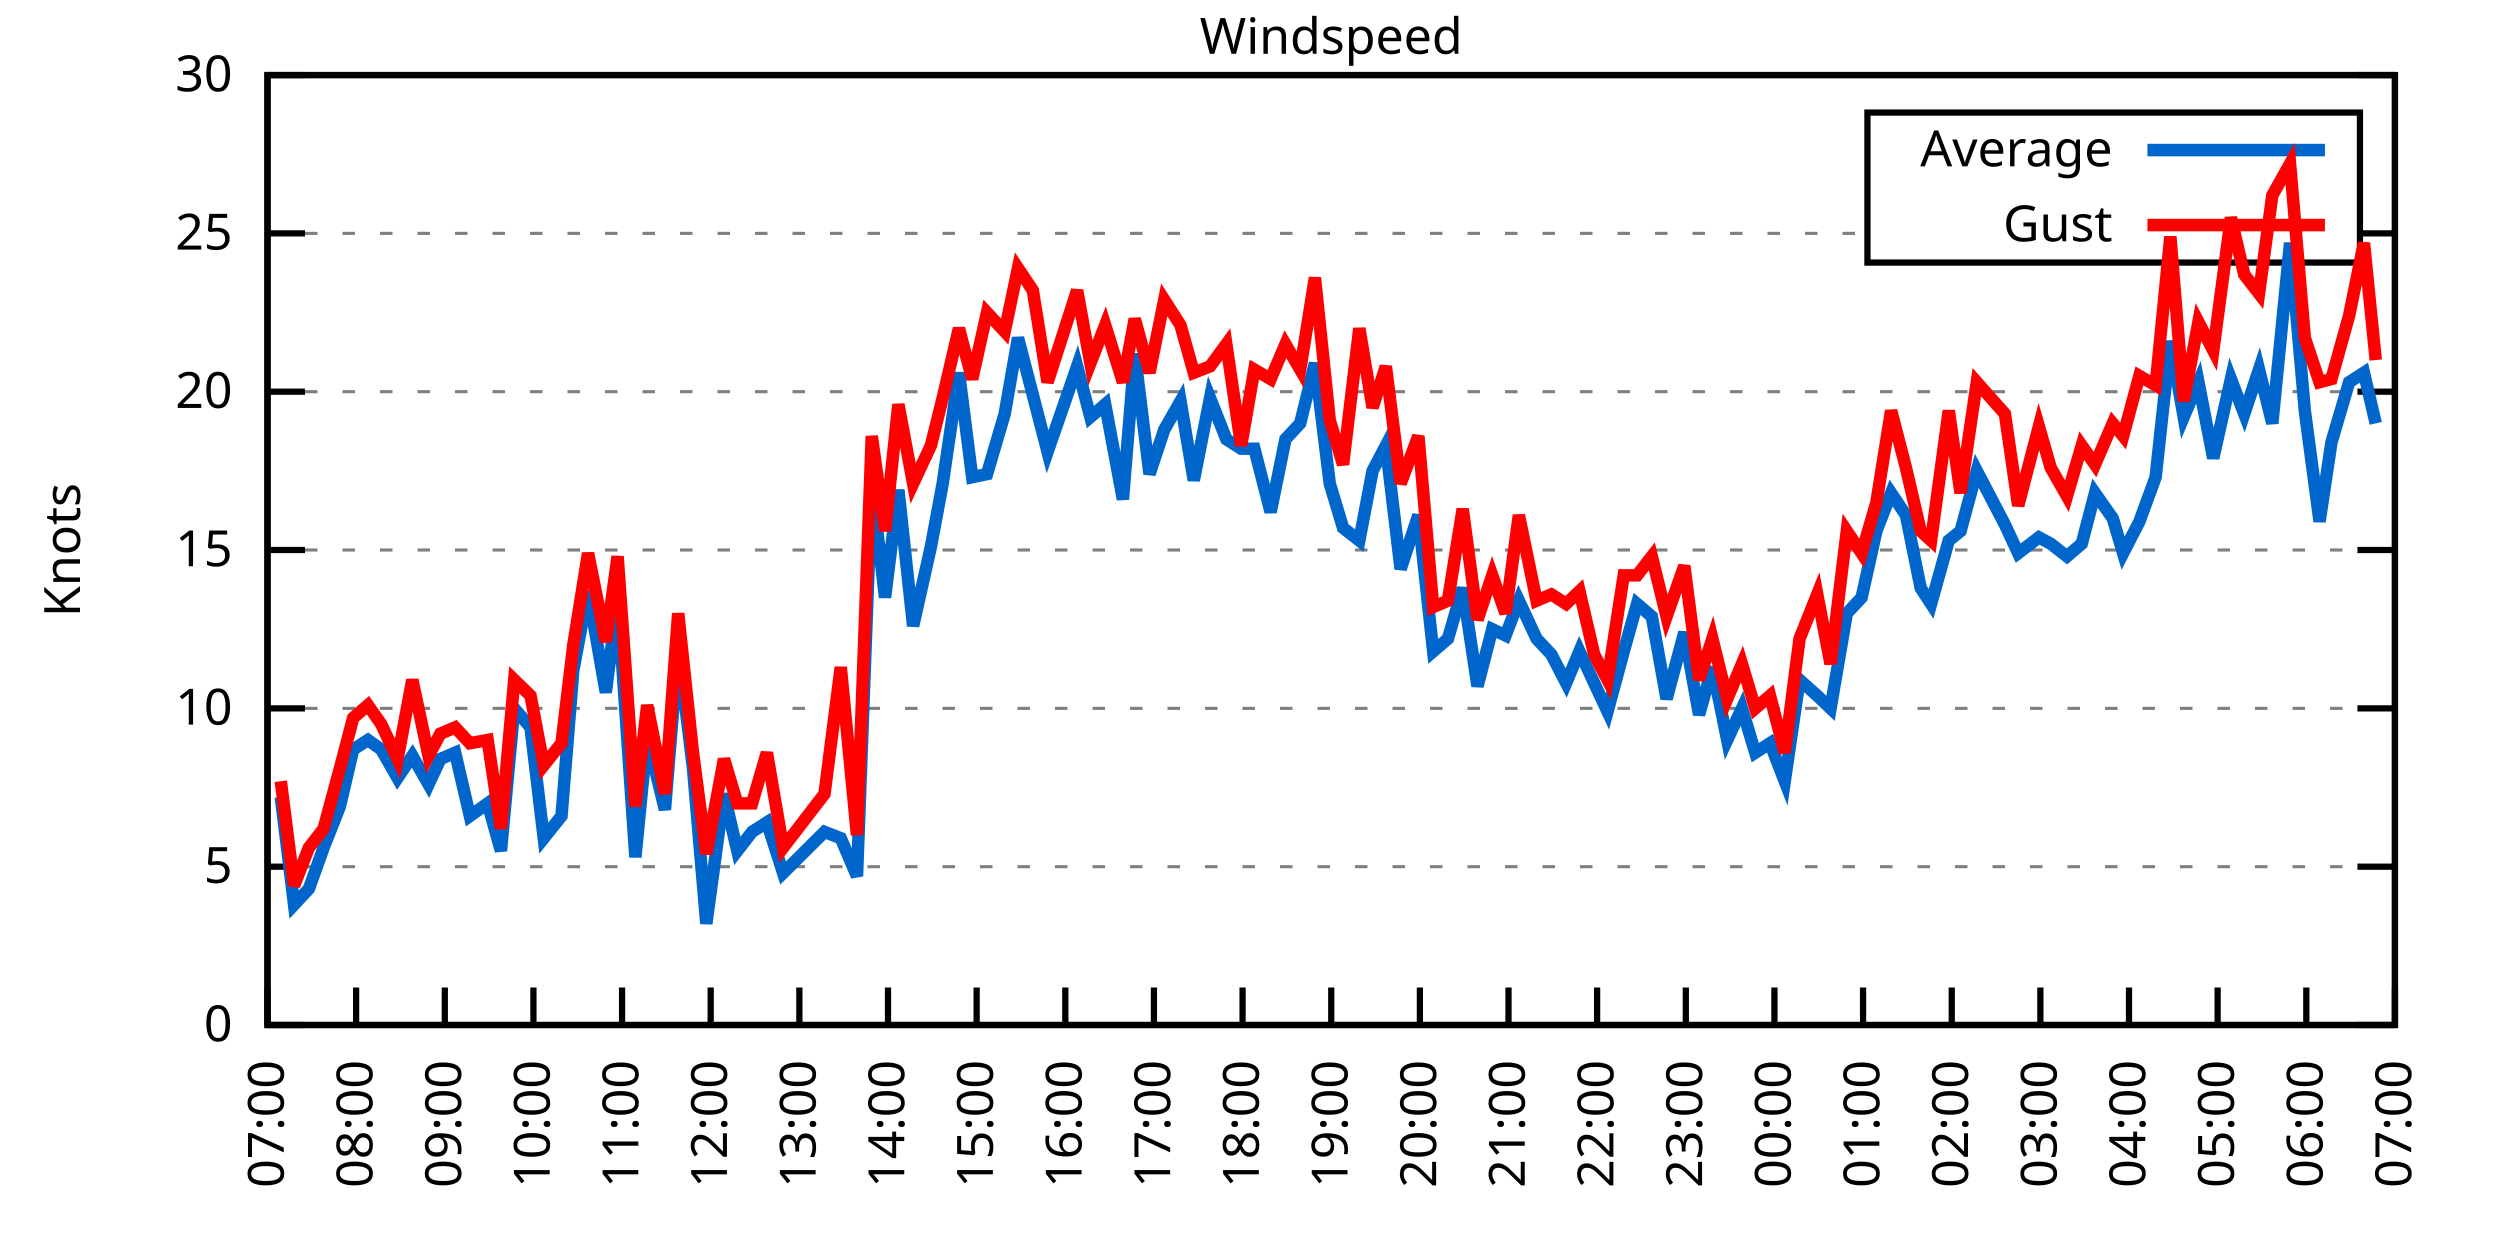
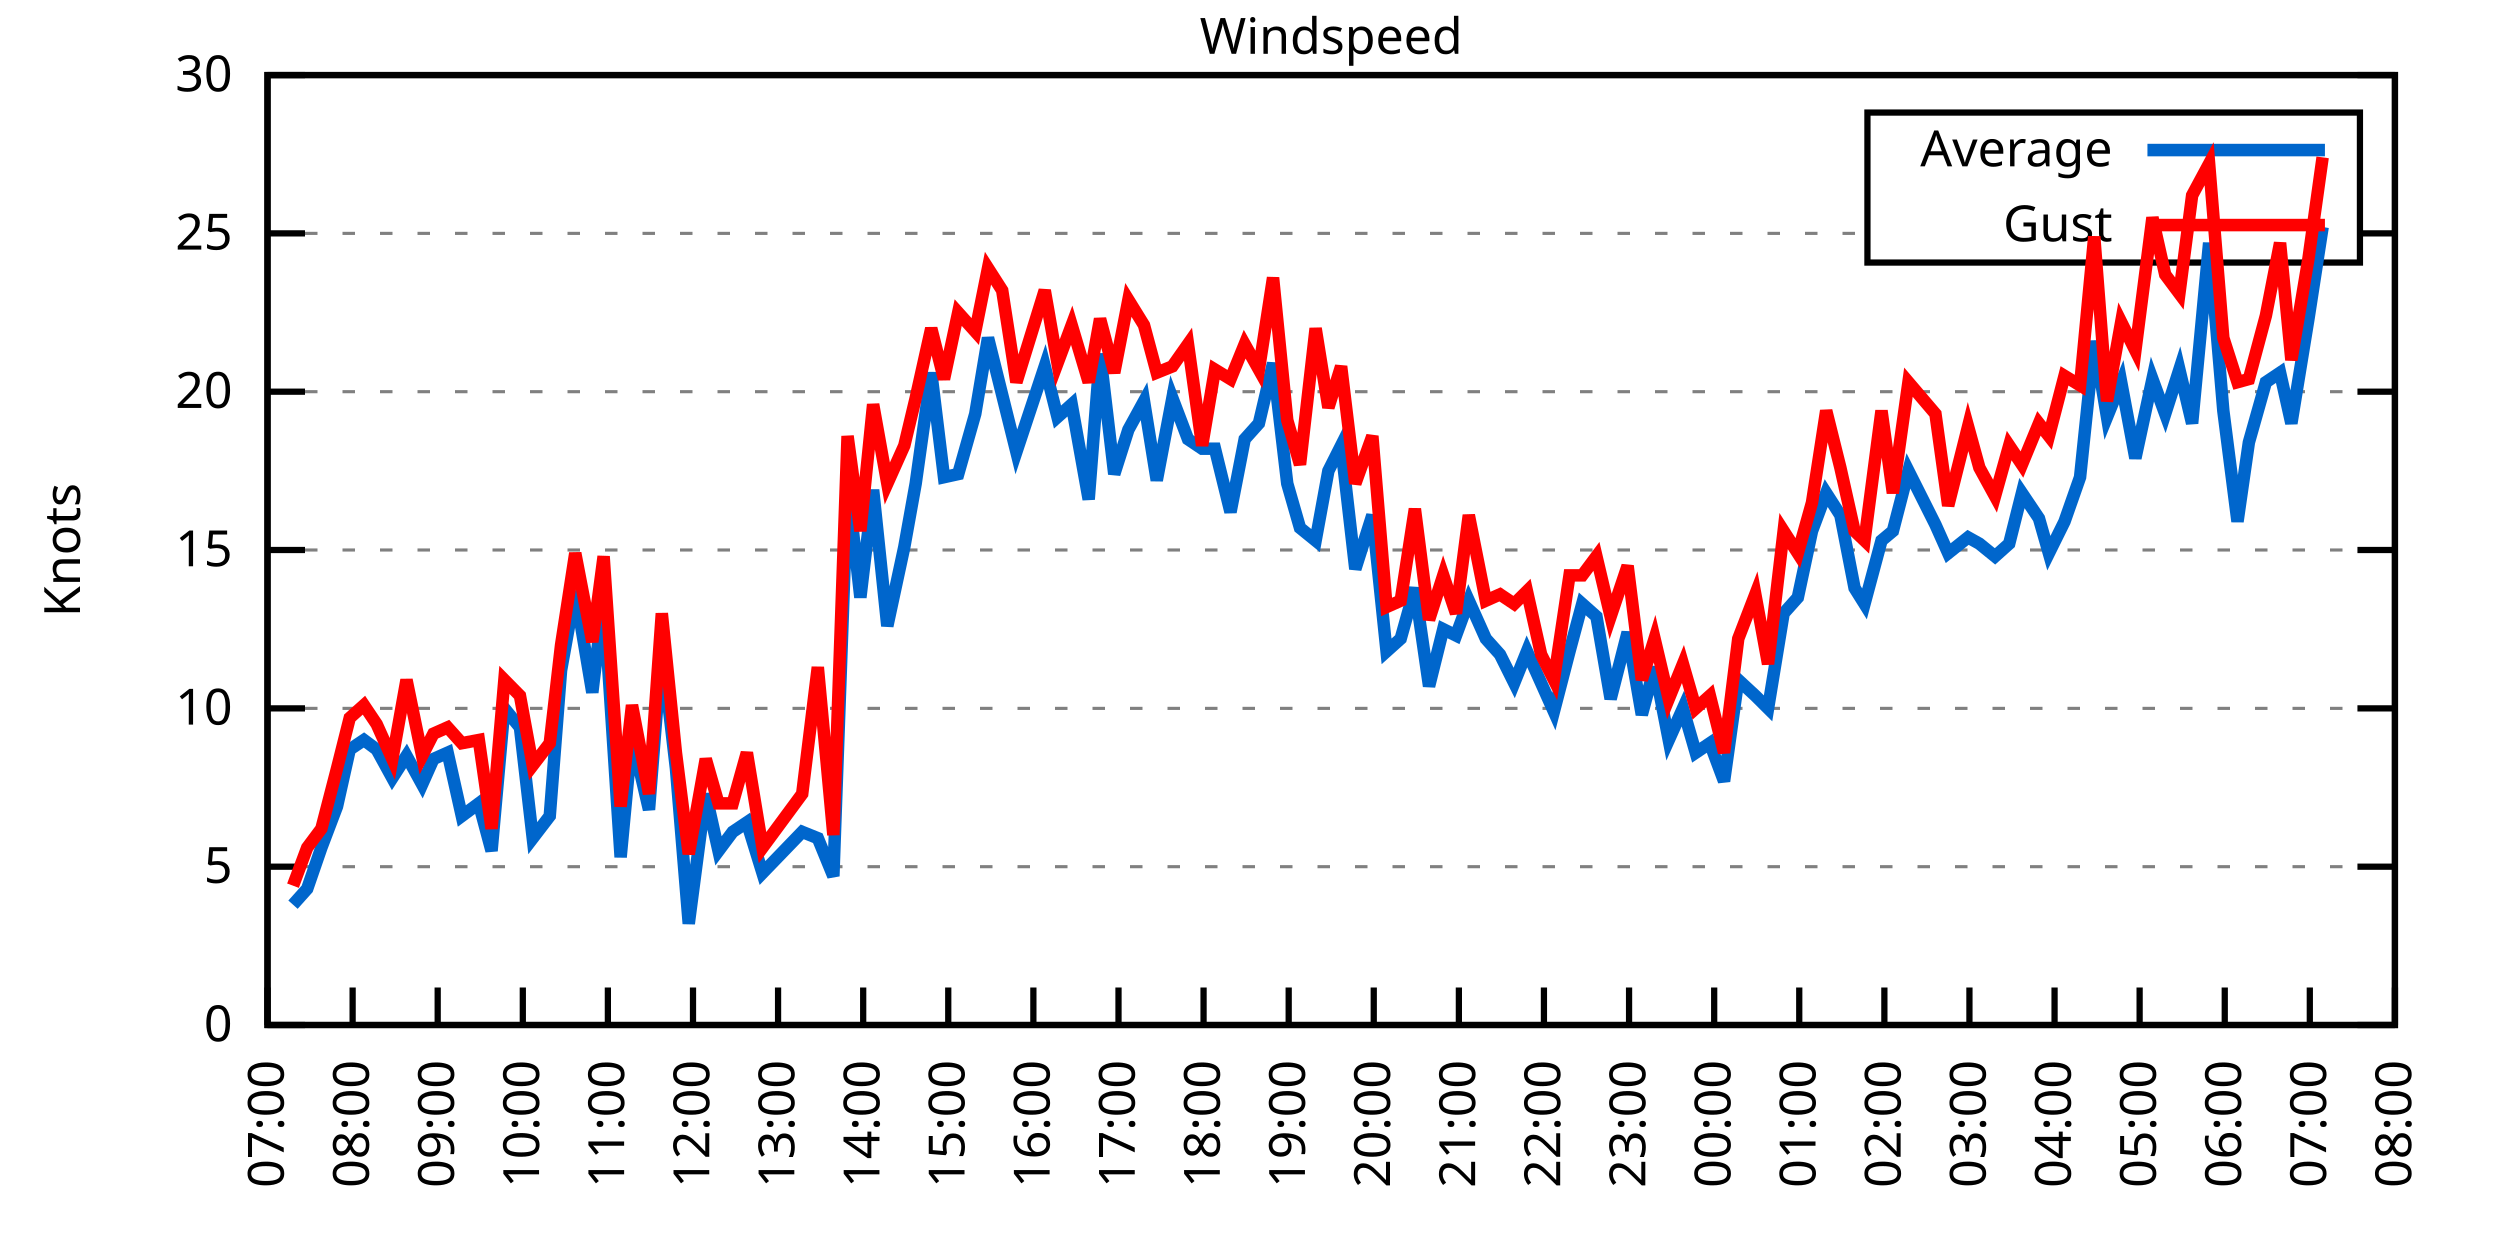
<svg xmlns="http://www.w3.org/2000/svg" xmlns:xlink="http://www.w3.org/1999/xlink" width="400" height="200" viewBox="0 0 400 200">
  <g id="gnuplot_canvas">
    <rect x="0" y="0" width="400" height="200" fill="none" />
    <defs>
      <circle id="gpDot" r="0.5" stroke-width="0.5" stroke="currentColor" />
      <path id="gpPt0" stroke-width="0.333" stroke="currentColor" d="M-1,0 h2 M0,-1 v2" />
      <path id="gpPt1" stroke-width="0.333" stroke="currentColor" d="M-1,-1 L1,1 M1,-1 L-1,1" />
      <path id="gpPt2" stroke-width="0.333" stroke="currentColor" d="M-1,0 L1,0 M0,-1 L0,1 M-1,-1 L1,1 M-1,1 L1,-1" />
      <rect id="gpPt3" stroke-width="0.333" stroke="currentColor" x="-1" y="-1" width="2" height="2" />
      <rect id="gpPt4" stroke-width="0.333" stroke="currentColor" fill="currentColor" x="-1" y="-1" width="2" height="2" />
      <circle id="gpPt5" stroke-width="0.333" stroke="currentColor" cx="0" cy="0" r="1" />
      <use xlink:href="#gpPt5" id="gpPt6" fill="currentColor" stroke="none" />
      <path id="gpPt7" stroke-width="0.333" stroke="currentColor" d="M0,-1.33 L-1.33,0.67 L1.33,0.67 z" />
      <use xlink:href="#gpPt7" id="gpPt8" fill="currentColor" stroke="none" />
      <use xlink:href="#gpPt7" id="gpPt9" stroke="currentColor" transform="rotate(180)" />
      <use xlink:href="#gpPt9" id="gpPt10" fill="currentColor" stroke="none" />
      <use xlink:href="#gpPt3" id="gpPt11" stroke="currentColor" transform="rotate(45)" />
      <use xlink:href="#gpPt11" id="gpPt12" fill="currentColor" stroke="none" />
      <path id="gpPt13" stroke-width="0.333" stroke="currentColor" d="M0,1.330 L1.265,0.411 L0.782,-1.067 L-0.782,-1.076 L-1.265,0.411 z" />
      <use xlink:href="#gpPt13" id="gpPt14" fill="currentColor" stroke="none" />
      <filter id="textbox" filterUnits="objectBoundingBox" x="0" y="0" height="1" width="1">
        <feFlood flood-color="white" flood-opacity="1" result="bgnd" />
        <feComposite in="SourceGraphic" in2="bgnd" operator="atop" />
      </filter>
      <filter id="greybox" filterUnits="objectBoundingBox" x="0" y="0" height="1" width="1">
        <feFlood flood-color="lightgrey" flood-opacity="1" result="grey" />
        <feComposite in="SourceGraphic" in2="grey" operator="atop" />
      </filter>
    </defs>
    <g fill="none" color="white" stroke="currentColor" stroke-width="1.00" stroke-linecap="butt" stroke-linejoin="miter">
</g>
    <g fill="none" color="black" stroke="currentColor" stroke-width="1.00" stroke-linecap="butt" stroke-linejoin="miter">
      <g stroke="none" shape-rendering="crispEdges">
        <polygon fill="rgb(255, 255, 255)" points="42.80,164.00 383.18,164.00 383.18,12.02 42.80,12.02 " />
      </g>
    </g>
    <g fill="none" color="black" stroke="currentColor" stroke-width="1.00" stroke-linecap="butt" stroke-linejoin="miter">
</g>
    <g fill="none" color="black" stroke="black" stroke-width="0.50" stroke-linecap="butt" stroke-linejoin="miter">
</g>
    <g fill="none" color="gray" stroke="currentColor" stroke-width="0.50" stroke-linecap="butt" stroke-linejoin="miter">
      <path stroke="gray" stroke-dasharray="2,4" class="gridline" d="M42.80,164.00 L383.19,164.00  " />
    </g>
    <g fill="none" color="gray" stroke="gray" stroke-width="1.00" stroke-linecap="butt" stroke-linejoin="miter">
</g>
    <g fill="none" color="black" stroke="currentColor" stroke-width="1.00" stroke-linecap="butt" stroke-linejoin="miter">
      <path stroke="black" d="M42.80,164.00 L48.80,164.00 M383.19,164.00 L377.19,164.00  " />
      <g transform="translate(37.20,166.60)" stroke="none" fill="black" font-family="Sans" font-size="8.00" text-anchor="end">
        <text>
          <tspan font-family="Sans"> 0</tspan>
        </text>
      </g>
    </g>
    <g fill="none" color="black" stroke="currentColor" stroke-width="1.00" stroke-linecap="butt" stroke-linejoin="miter">
</g>
    <g fill="none" color="black" stroke="black" stroke-width="0.50" stroke-linecap="butt" stroke-linejoin="miter">
</g>
    <g fill="none" color="gray" stroke="currentColor" stroke-width="0.50" stroke-linecap="butt" stroke-linejoin="miter">
      <path stroke="gray" stroke-dasharray="2,4" class="gridline" d="M42.80,138.67 L383.19,138.67  " />
    </g>
    <g fill="none" color="gray" stroke="gray" stroke-width="1.00" stroke-linecap="butt" stroke-linejoin="miter">
</g>
    <g fill="none" color="black" stroke="currentColor" stroke-width="1.00" stroke-linecap="butt" stroke-linejoin="miter">
      <path stroke="black" d="M42.80,138.67 L48.80,138.67 M383.19,138.67 L377.19,138.67  " />
      <g transform="translate(37.20,141.27)" stroke="none" fill="black" font-family="Sans" font-size="8.00" text-anchor="end">
        <text>
          <tspan font-family="Sans"> 5</tspan>
        </text>
      </g>
    </g>
    <g fill="none" color="black" stroke="currentColor" stroke-width="1.00" stroke-linecap="butt" stroke-linejoin="miter">
</g>
    <g fill="none" color="black" stroke="black" stroke-width="0.50" stroke-linecap="butt" stroke-linejoin="miter">
</g>
    <g fill="none" color="gray" stroke="currentColor" stroke-width="0.50" stroke-linecap="butt" stroke-linejoin="miter">
      <path stroke="gray" stroke-dasharray="2,4" class="gridline" d="M42.80,113.34 L383.19,113.34  " />
    </g>
    <g fill="none" color="gray" stroke="gray" stroke-width="1.00" stroke-linecap="butt" stroke-linejoin="miter">
</g>
    <g fill="none" color="black" stroke="currentColor" stroke-width="1.00" stroke-linecap="butt" stroke-linejoin="miter">
      <path stroke="black" d="M42.80,113.34 L48.80,113.34 M383.19,113.34 L377.19,113.34  " />
      <g transform="translate(37.20,115.94)" stroke="none" fill="black" font-family="Sans" font-size="8.00" text-anchor="end">
        <text>
          <tspan font-family="Sans"> 10</tspan>
        </text>
      </g>
    </g>
    <g fill="none" color="black" stroke="currentColor" stroke-width="1.00" stroke-linecap="butt" stroke-linejoin="miter">
</g>
    <g fill="none" color="black" stroke="black" stroke-width="0.50" stroke-linecap="butt" stroke-linejoin="miter">
</g>
    <g fill="none" color="gray" stroke="currentColor" stroke-width="0.50" stroke-linecap="butt" stroke-linejoin="miter">
      <path stroke="gray" stroke-dasharray="2,4" class="gridline" d="M42.80,88.00 L383.19,88.00  " />
    </g>
    <g fill="none" color="gray" stroke="gray" stroke-width="1.00" stroke-linecap="butt" stroke-linejoin="miter">
</g>
    <g fill="none" color="black" stroke="currentColor" stroke-width="1.00" stroke-linecap="butt" stroke-linejoin="miter">
      <path stroke="black" d="M42.80,88.00 L48.80,88.00 M383.19,88.00 L377.19,88.00  " />
      <g transform="translate(37.20,90.60)" stroke="none" fill="black" font-family="Sans" font-size="8.00" text-anchor="end">
        <text>
          <tspan font-family="Sans"> 15</tspan>
        </text>
      </g>
    </g>
    <g fill="none" color="black" stroke="currentColor" stroke-width="1.00" stroke-linecap="butt" stroke-linejoin="miter">
</g>
    <g fill="none" color="black" stroke="black" stroke-width="0.50" stroke-linecap="butt" stroke-linejoin="miter">
</g>
    <g fill="none" color="gray" stroke="currentColor" stroke-width="0.50" stroke-linecap="butt" stroke-linejoin="miter">
      <path stroke="gray" stroke-dasharray="2,4" class="gridline" d="M42.80,62.67 L383.19,62.67  " />
    </g>
    <g fill="none" color="gray" stroke="gray" stroke-width="1.00" stroke-linecap="butt" stroke-linejoin="miter">
</g>
    <g fill="none" color="black" stroke="currentColor" stroke-width="1.00" stroke-linecap="butt" stroke-linejoin="miter">
      <path stroke="black" d="M42.80,62.67 L48.80,62.67 M383.19,62.67 L377.19,62.67  " />
      <g transform="translate(37.20,65.27)" stroke="none" fill="black" font-family="Sans" font-size="8.00" text-anchor="end">
        <text>
          <tspan font-family="Sans"> 20</tspan>
        </text>
      </g>
    </g>
    <g fill="none" color="black" stroke="currentColor" stroke-width="1.00" stroke-linecap="butt" stroke-linejoin="miter">
</g>
    <g fill="none" color="black" stroke="black" stroke-width="0.50" stroke-linecap="butt" stroke-linejoin="miter">
</g>
    <g fill="none" color="gray" stroke="currentColor" stroke-width="0.50" stroke-linecap="butt" stroke-linejoin="miter">
      <path stroke="gray" stroke-dasharray="2,4" class="gridline" d="M42.80,37.34 L298.79,37.34 M377.59,37.34 L383.19,37.34  " />
    </g>
    <g fill="none" color="gray" stroke="gray" stroke-width="1.00" stroke-linecap="butt" stroke-linejoin="miter">
</g>
    <g fill="none" color="black" stroke="currentColor" stroke-width="1.00" stroke-linecap="butt" stroke-linejoin="miter">
      <path stroke="black" d="M42.80,37.34 L48.80,37.34 M383.19,37.34 L377.19,37.34  " />
      <g transform="translate(37.20,39.94)" stroke="none" fill="black" font-family="Sans" font-size="8.00" text-anchor="end">
        <text>
          <tspan font-family="Sans"> 25</tspan>
        </text>
      </g>
    </g>
    <g fill="none" color="black" stroke="currentColor" stroke-width="1.00" stroke-linecap="butt" stroke-linejoin="miter">
</g>
    <g fill="none" color="black" stroke="black" stroke-width="0.50" stroke-linecap="butt" stroke-linejoin="miter">
</g>
    <g fill="none" color="gray" stroke="currentColor" stroke-width="0.50" stroke-linecap="butt" stroke-linejoin="miter">
      <path stroke="gray" stroke-dasharray="2,4" class="gridline" d="M42.80,12.01 L383.19,12.01  " />
    </g>
    <g fill="none" color="gray" stroke="gray" stroke-width="1.00" stroke-linecap="butt" stroke-linejoin="miter">
</g>
    <g fill="none" color="black" stroke="currentColor" stroke-width="1.00" stroke-linecap="butt" stroke-linejoin="miter">
      <path stroke="black" d="M42.80,12.01 L48.80,12.01 M383.19,12.01 L377.19,12.01  " />
      <g transform="translate(37.20,14.61)" stroke="none" fill="black" font-family="Sans" font-size="8.00" text-anchor="end">
        <text>
          <tspan font-family="Sans"> 30</tspan>
        </text>
      </g>
    </g>
    <g fill="none" color="black" stroke="currentColor" stroke-width="1.00" stroke-linecap="butt" stroke-linejoin="miter">
      <path stroke="black" d="M42.80,164.00 L42.80,158.00  " />
      <g transform="translate(45.40,169.60) rotate(270.00)" stroke="none" fill="black" font-family="Sans" font-size="8.00" text-anchor="end">
        <text>
          <tspan font-family="Sans">07:00</tspan>
        </text>
      </g>
    </g>
    <g fill="none" color="black" stroke="currentColor" stroke-width="1.00" stroke-linecap="butt" stroke-linejoin="miter">
-       <path stroke="black" d="M56.98,164.00 L56.98,158.00  " />
-       <g transform="translate(59.58,169.60) rotate(270.00)" stroke="none" fill="black" font-family="Sans" font-size="8.00" text-anchor="end">
+       <path stroke="black" d="M56.42,164.00 L56.42,158.00  " />
+       <g transform="translate(59.02,169.60) rotate(270.00)" stroke="none" fill="black" font-family="Sans" font-size="8.00" text-anchor="end">
        <text>
          <tspan font-family="Sans">08:00</tspan>
        </text>
      </g>
    </g>
    <g fill="none" color="black" stroke="currentColor" stroke-width="1.00" stroke-linecap="butt" stroke-linejoin="miter">
-       <path stroke="black" d="M71.17,164.00 L71.17,158.00  " />
-       <g transform="translate(73.77,169.60) rotate(270.00)" stroke="none" fill="black" font-family="Sans" font-size="8.00" text-anchor="end">
+       <path stroke="black" d="M70.03,164.00 L70.03,158.00  " />
+       <g transform="translate(72.63,169.60) rotate(270.00)" stroke="none" fill="black" font-family="Sans" font-size="8.00" text-anchor="end">
        <text>
          <tspan font-family="Sans">09:00</tspan>
        </text>
      </g>
    </g>
    <g fill="none" color="black" stroke="currentColor" stroke-width="1.00" stroke-linecap="butt" stroke-linejoin="miter">
-       <path stroke="black" d="M85.35,164.00 L85.35,158.00  " />
-       <g transform="translate(87.95,169.60) rotate(270.00)" stroke="none" fill="black" font-family="Sans" font-size="8.00" text-anchor="end">
+       <path stroke="black" d="M83.65,164.00 L83.65,158.00  " />
+       <g transform="translate(86.25,169.60) rotate(270.00)" stroke="none" fill="black" font-family="Sans" font-size="8.00" text-anchor="end">
        <text>
          <tspan font-family="Sans">10:00</tspan>
        </text>
      </g>
    </g>
    <g fill="none" color="black" stroke="currentColor" stroke-width="1.00" stroke-linecap="butt" stroke-linejoin="miter">
-       <path stroke="black" d="M99.53,164.00 L99.53,158.00  " />
-       <g transform="translate(102.13,169.60) rotate(270.00)" stroke="none" fill="black" font-family="Sans" font-size="8.00" text-anchor="end">
+       <path stroke="black" d="M97.26,164.00 L97.26,158.00  " />
+       <g transform="translate(99.86,169.60) rotate(270.00)" stroke="none" fill="black" font-family="Sans" font-size="8.00" text-anchor="end">
        <text>
          <tspan font-family="Sans">11:00</tspan>
        </text>
      </g>
    </g>
    <g fill="none" color="black" stroke="currentColor" stroke-width="1.00" stroke-linecap="butt" stroke-linejoin="miter">
-       <path stroke="black" d="M113.71,164.00 L113.71,158.00  " />
-       <g transform="translate(116.31,169.60) rotate(270.00)" stroke="none" fill="black" font-family="Sans" font-size="8.00" text-anchor="end">
+       <path stroke="black" d="M110.88,164.00 L110.88,158.00  " />
+       <g transform="translate(113.48,169.60) rotate(270.00)" stroke="none" fill="black" font-family="Sans" font-size="8.00" text-anchor="end">
        <text>
          <tspan font-family="Sans">12:00</tspan>
        </text>
      </g>
    </g>
    <g fill="none" color="black" stroke="currentColor" stroke-width="1.00" stroke-linecap="butt" stroke-linejoin="miter">
-       <path stroke="black" d="M127.90,164.00 L127.90,158.00  " />
-       <g transform="translate(130.50,169.60) rotate(270.00)" stroke="none" fill="black" font-family="Sans" font-size="8.00" text-anchor="end">
+       <path stroke="black" d="M124.49,164.00 L124.49,158.00  " />
+       <g transform="translate(127.09,169.60) rotate(270.00)" stroke="none" fill="black" font-family="Sans" font-size="8.00" text-anchor="end">
        <text>
          <tspan font-family="Sans">13:00</tspan>
        </text>
      </g>
    </g>
    <g fill="none" color="black" stroke="currentColor" stroke-width="1.00" stroke-linecap="butt" stroke-linejoin="miter">
-       <path stroke="black" d="M142.08,164.00 L142.08,158.00  " />
-       <g transform="translate(144.68,169.60) rotate(270.00)" stroke="none" fill="black" font-family="Sans" font-size="8.00" text-anchor="end">
+       <path stroke="black" d="M138.11,164.00 L138.11,158.00  " />
+       <g transform="translate(140.71,169.60) rotate(270.00)" stroke="none" fill="black" font-family="Sans" font-size="8.00" text-anchor="end">
        <text>
          <tspan font-family="Sans">14:00</tspan>
        </text>
      </g>
    </g>
    <g fill="none" color="black" stroke="currentColor" stroke-width="1.00" stroke-linecap="butt" stroke-linejoin="miter">
-       <path stroke="black" d="M156.26,164.00 L156.26,158.00  " />
-       <g transform="translate(158.86,169.60) rotate(270.00)" stroke="none" fill="black" font-family="Sans" font-size="8.00" text-anchor="end">
+       <path stroke="black" d="M151.72,164.00 L151.72,158.00  " />
+       <g transform="translate(154.32,169.60) rotate(270.00)" stroke="none" fill="black" font-family="Sans" font-size="8.00" text-anchor="end">
        <text>
          <tspan font-family="Sans">15:00</tspan>
        </text>
      </g>
    </g>
    <g fill="none" color="black" stroke="currentColor" stroke-width="1.00" stroke-linecap="butt" stroke-linejoin="miter">
-       <path stroke="black" d="M170.45,164.00 L170.45,158.00  " />
-       <g transform="translate(173.05,169.60) rotate(270.00)" stroke="none" fill="black" font-family="Sans" font-size="8.00" text-anchor="end">
+       <path stroke="black" d="M165.34,164.00 L165.34,158.00  " />
+       <g transform="translate(167.94,169.60) rotate(270.00)" stroke="none" fill="black" font-family="Sans" font-size="8.00" text-anchor="end">
        <text>
          <tspan font-family="Sans">16:00</tspan>
        </text>
      </g>
    </g>
    <g fill="none" color="black" stroke="currentColor" stroke-width="1.00" stroke-linecap="butt" stroke-linejoin="miter">
-       <path stroke="black" d="M184.63,164.00 L184.63,158.00  " />
-       <g transform="translate(187.23,169.60) rotate(270.00)" stroke="none" fill="black" font-family="Sans" font-size="8.00" text-anchor="end">
+       <path stroke="black" d="M178.96,164.00 L178.96,158.00  " />
+       <g transform="translate(181.56,169.60) rotate(270.00)" stroke="none" fill="black" font-family="Sans" font-size="8.00" text-anchor="end">
        <text>
          <tspan font-family="Sans">17:00</tspan>
        </text>
      </g>
    </g>
    <g fill="none" color="black" stroke="currentColor" stroke-width="1.00" stroke-linecap="butt" stroke-linejoin="miter">
-       <path stroke="black" d="M198.81,164.00 L198.81,158.00  " />
-       <g transform="translate(201.41,169.60) rotate(270.00)" stroke="none" fill="black" font-family="Sans" font-size="8.00" text-anchor="end">
+       <path stroke="black" d="M192.57,164.00 L192.57,158.00  " />
+       <g transform="translate(195.17,169.60) rotate(270.00)" stroke="none" fill="black" font-family="Sans" font-size="8.00" text-anchor="end">
        <text>
          <tspan font-family="Sans">18:00</tspan>
        </text>
      </g>
    </g>
    <g fill="none" color="black" stroke="currentColor" stroke-width="1.00" stroke-linecap="butt" stroke-linejoin="miter">
-       <path stroke="black" d="M213.00,164.00 L213.00,158.00  " />
-       <g transform="translate(215.60,169.60) rotate(270.00)" stroke="none" fill="black" font-family="Sans" font-size="8.00" text-anchor="end">
+       <path stroke="black" d="M206.19,164.00 L206.19,158.00  " />
+       <g transform="translate(208.79,169.60) rotate(270.00)" stroke="none" fill="black" font-family="Sans" font-size="8.00" text-anchor="end">
        <text>
          <tspan font-family="Sans">19:00</tspan>
        </text>
      </g>
    </g>
    <g fill="none" color="black" stroke="currentColor" stroke-width="1.00" stroke-linecap="butt" stroke-linejoin="miter">
-       <path stroke="black" d="M227.18,164.00 L227.18,158.00  " />
-       <g transform="translate(229.78,169.60) rotate(270.00)" stroke="none" fill="black" font-family="Sans" font-size="8.00" text-anchor="end">
+       <path stroke="black" d="M219.80,164.00 L219.80,158.00  " />
+       <g transform="translate(222.40,169.60) rotate(270.00)" stroke="none" fill="black" font-family="Sans" font-size="8.00" text-anchor="end">
        <text>
          <tspan font-family="Sans">20:00</tspan>
        </text>
      </g>
    </g>
    <g fill="none" color="black" stroke="currentColor" stroke-width="1.00" stroke-linecap="butt" stroke-linejoin="miter">
-       <path stroke="black" d="M241.36,164.00 L241.36,158.00  " />
-       <g transform="translate(243.96,169.60) rotate(270.00)" stroke="none" fill="black" font-family="Sans" font-size="8.00" text-anchor="end">
+       <path stroke="black" d="M233.42,164.00 L233.42,158.00  " />
+       <g transform="translate(236.02,169.60) rotate(270.00)" stroke="none" fill="black" font-family="Sans" font-size="8.00" text-anchor="end">
        <text>
          <tspan font-family="Sans">21:00</tspan>
        </text>
      </g>
    </g>
    <g fill="none" color="black" stroke="currentColor" stroke-width="1.00" stroke-linecap="butt" stroke-linejoin="miter">
-       <path stroke="black" d="M255.54,164.00 L255.54,158.00  " />
-       <g transform="translate(258.14,169.60) rotate(270.00)" stroke="none" fill="black" font-family="Sans" font-size="8.00" text-anchor="end">
+       <path stroke="black" d="M247.03,164.00 L247.03,158.00  " />
+       <g transform="translate(249.63,169.60) rotate(270.00)" stroke="none" fill="black" font-family="Sans" font-size="8.00" text-anchor="end">
        <text>
          <tspan font-family="Sans">22:00</tspan>
        </text>
      </g>
    </g>
    <g fill="none" color="black" stroke="currentColor" stroke-width="1.00" stroke-linecap="butt" stroke-linejoin="miter">
-       <path stroke="black" d="M269.73,164.00 L269.73,158.00  " />
-       <g transform="translate(272.33,169.60) rotate(270.00)" stroke="none" fill="black" font-family="Sans" font-size="8.00" text-anchor="end">
+       <path stroke="black" d="M260.65,164.00 L260.65,158.00  " />
+       <g transform="translate(263.25,169.60) rotate(270.00)" stroke="none" fill="black" font-family="Sans" font-size="8.00" text-anchor="end">
        <text>
          <tspan font-family="Sans">23:00</tspan>
        </text>
      </g>
    </g>
    <g fill="none" color="black" stroke="currentColor" stroke-width="1.00" stroke-linecap="butt" stroke-linejoin="miter">
-       <path stroke="black" d="M283.91,164.00 L283.91,158.00  " />
-       <g transform="translate(286.51,169.60) rotate(270.00)" stroke="none" fill="black" font-family="Sans" font-size="8.00" text-anchor="end">
+       <path stroke="black" d="M274.27,164.00 L274.27,158.00  " />
+       <g transform="translate(276.87,169.60) rotate(270.00)" stroke="none" fill="black" font-family="Sans" font-size="8.00" text-anchor="end">
        <text>
          <tspan font-family="Sans">00:00</tspan>
        </text>
      </g>
    </g>
    <g fill="none" color="black" stroke="currentColor" stroke-width="1.00" stroke-linecap="butt" stroke-linejoin="miter">
-       <path stroke="black" d="M298.09,164.00 L298.09,158.00  " />
-       <g transform="translate(300.69,169.60) rotate(270.00)" stroke="none" fill="black" font-family="Sans" font-size="8.00" text-anchor="end">
+       <path stroke="black" d="M287.88,164.00 L287.88,158.00  " />
+       <g transform="translate(290.48,169.60) rotate(270.00)" stroke="none" fill="black" font-family="Sans" font-size="8.00" text-anchor="end">
        <text>
          <tspan font-family="Sans">01:00</tspan>
        </text>
      </g>
    </g>
    <g fill="none" color="black" stroke="currentColor" stroke-width="1.00" stroke-linecap="butt" stroke-linejoin="miter">
-       <path stroke="black" d="M312.28,164.00 L312.28,158.00  " />
-       <g transform="translate(314.88,169.60) rotate(270.00)" stroke="none" fill="black" font-family="Sans" font-size="8.00" text-anchor="end">
+       <path stroke="black" d="M301.50,164.00 L301.50,158.00  " />
+       <g transform="translate(304.10,169.60) rotate(270.00)" stroke="none" fill="black" font-family="Sans" font-size="8.00" text-anchor="end">
        <text>
          <tspan font-family="Sans">02:00</tspan>
        </text>
      </g>
    </g>
    <g fill="none" color="black" stroke="currentColor" stroke-width="1.00" stroke-linecap="butt" stroke-linejoin="miter">
-       <path stroke="black" d="M326.46,164.00 L326.46,158.00  " />
-       <g transform="translate(329.06,169.60) rotate(270.00)" stroke="none" fill="black" font-family="Sans" font-size="8.00" text-anchor="end">
+       <path stroke="black" d="M315.11,164.00 L315.11,158.00  " />
+       <g transform="translate(317.71,169.60) rotate(270.00)" stroke="none" fill="black" font-family="Sans" font-size="8.00" text-anchor="end">
        <text>
          <tspan font-family="Sans">03:00</tspan>
        </text>
      </g>
    </g>
    <g fill="none" color="black" stroke="currentColor" stroke-width="1.00" stroke-linecap="butt" stroke-linejoin="miter">
-       <path stroke="black" d="M340.64,164.00 L340.64,158.00  " />
-       <g transform="translate(343.24,169.60) rotate(270.00)" stroke="none" fill="black" font-family="Sans" font-size="8.00" text-anchor="end">
+       <path stroke="black" d="M328.73,164.00 L328.73,158.00  " />
+       <g transform="translate(331.33,169.60) rotate(270.00)" stroke="none" fill="black" font-family="Sans" font-size="8.00" text-anchor="end">
        <text>
          <tspan font-family="Sans">04:00</tspan>
        </text>
      </g>
    </g>
    <g fill="none" color="black" stroke="currentColor" stroke-width="1.00" stroke-linecap="butt" stroke-linejoin="miter">
-       <path stroke="black" d="M354.82,164.00 L354.82,158.00  " />
-       <g transform="translate(357.42,169.60) rotate(270.00)" stroke="none" fill="black" font-family="Sans" font-size="8.00" text-anchor="end">
+       <path stroke="black" d="M342.34,164.00 L342.34,158.00  " />
+       <g transform="translate(344.94,169.60) rotate(270.00)" stroke="none" fill="black" font-family="Sans" font-size="8.00" text-anchor="end">
        <text>
          <tspan font-family="Sans">05:00</tspan>
        </text>
      </g>
    </g>
    <g fill="none" color="black" stroke="currentColor" stroke-width="1.00" stroke-linecap="butt" stroke-linejoin="miter">
-       <path stroke="black" d="M369.01,164.00 L369.01,158.00  " />
-       <g transform="translate(371.61,169.60) rotate(270.00)" stroke="none" fill="black" font-family="Sans" font-size="8.00" text-anchor="end">
+       <path stroke="black" d="M355.96,164.00 L355.96,158.00  " />
+       <g transform="translate(358.56,169.60) rotate(270.00)" stroke="none" fill="black" font-family="Sans" font-size="8.00" text-anchor="end">
        <text>
          <tspan font-family="Sans">06:00</tspan>
+         </text>
+       </g>
+     </g>
+     <g fill="none" color="black" stroke="currentColor" stroke-width="1.00" stroke-linecap="butt" stroke-linejoin="miter">
+       <path stroke="black" d="M369.57,164.00 L369.57,158.00  " />
+       <g transform="translate(372.17,169.60) rotate(270.00)" stroke="none" fill="black" font-family="Sans" font-size="8.00" text-anchor="end">
+         <text>
+           <tspan font-family="Sans">07:00</tspan>
        </text>
      </g>
    </g>
    <g fill="none" color="black" stroke="currentColor" stroke-width="1.00" stroke-linecap="butt" stroke-linejoin="miter">
      <path stroke="black" d="M383.19,164.00 L383.19,158.00  " />
      <g transform="translate(385.79,169.60) rotate(270.00)" stroke="none" fill="black" font-family="Sans" font-size="8.00" text-anchor="end">
        <text>
-           <tspan font-family="Sans">07:00</tspan>
+           <tspan font-family="Sans">08:00</tspan>
        </text>
      </g>
    </g>
    <g fill="none" color="black" stroke="currentColor" stroke-width="1.00" stroke-linecap="butt" stroke-linejoin="miter">
</g>
    <g fill="none" color="black" stroke="currentColor" stroke-width="1.00" stroke-linecap="butt" stroke-linejoin="miter">
      <path stroke="black" d="M42.80,12.01 L42.80,164.00 L383.19,164.00 L383.19,12.01 L42.80,12.01 Z  " />
    </g>
    <g fill="none" color="black" stroke="currentColor" stroke-width="1.00" stroke-linecap="butt" stroke-linejoin="miter">
</g>
    <g fill="none" color="black" stroke="currentColor" stroke-width="1.00" stroke-linecap="butt" stroke-linejoin="miter">
      <path stroke="black" d="M298.79,42.01 L298.79,18.01 L377.59,18.01 L377.59,42.01 L298.79,42.01 Z  " />
    </g>
    <g id="Windspeed_plot_1">
      <g fill="none" color="white" stroke="black" stroke-width="2.00" stroke-linecap="butt" stroke-linejoin="miter">
</g>
      <g fill="none" color="black" stroke="currentColor" stroke-width="2.00" stroke-linecap="butt" stroke-linejoin="miter">
        <g transform="translate(337.99,26.61)" stroke="none" fill="black" font-family="Sans" font-size="8.00" text-anchor="end">
          <text>
            <tspan font-family="Sans">Average</tspan>
          </text>
        </g>
      </g>
      <g fill="none" color="black" stroke="currentColor" stroke-width="2.00" stroke-linecap="butt" stroke-linejoin="miter">
-         <path stroke="rgb(  0, 102, 204)" d="M343.59,24.01 L371.99,24.01 M44.93,127.52 L47.05,144.75 L49.42,142.21 L51.78,135.63 L54.38,129.04 L56.51,119.92   L58.87,118.40 L61.00,119.92 L63.60,124.48 L65.97,120.94 L68.57,125.50 L70.46,121.44 L72.82,120.43 L75.18,130.56   L78.02,128.54 L80.15,136.14 L82.28,113.34 L84.88,116.38 L87.00,134.11 L89.84,130.56 L91.73,107.26 L94.09,94.59   L96.93,110.80 L98.82,95.60 L101.66,137.15 L103.55,117.90 L106.39,129.55 L108.51,103.71 L110.88,122.96 L113.01,147.79   L115.84,127.02 L117.97,136.14 L120.33,133.10 L122.70,131.58 L125.30,139.68 L131.92,133.10 L134.52,134.11 L137.12,140.19   L139.48,77.37 L141.61,95.60 L143.74,78.38 L146.10,100.16 L148.94,87.50 L150.83,77.37 L153.43,59.63 L155.55,76.35   L157.92,75.85 L160.75,66.22 L162.88,54.06 L165.25,63.18 L167.61,72.30 L172.34,58.62 L174.46,66.73 L176.83,64.70   L179.67,79.90 L181.56,56.59 L183.92,75.85 L186.28,68.75 L188.88,64.19 L191.01,76.86 L193.61,63.69 L196.21,70.27   L198.58,71.79 L200.70,71.79 L203.30,81.93 L205.67,70.27 L208.03,67.74 L210.39,58.11 L212.76,77.37 L214.89,84.46   L217.49,86.49 L219.61,75.34 L221.74,71.29 L224.10,91.04 L226.94,82.43 L229.31,104.22 L231.67,102.19 L234.03,94.08   L236.40,109.79 L238.76,100.67 L240.89,101.68 L243.02,96.11 L245.85,102.19 L248.22,104.72 L250.58,109.28 L252.71,104.22   L255.07,109.28 L257.20,113.84 L259.80,104.22 L261.93,96.62 L264.29,98.64 L266.65,111.82 L269.49,101.18 L271.85,114.35   L273.98,106.75 L276.35,118.40 L278.71,113.34 L280.84,120.43 L283.20,118.91 L285.56,124.99 L287.93,108.78 L290.76,111.31   L292.89,113.34 L295.49,98.14 L297.86,95.60 L300.22,84.97 L302.58,78.89 L304.95,82.43 L307.31,94.08 L308.97,96.62   L311.80,86.49 L313.69,84.97 L316.29,75.34 L320.79,83.95 L322.91,88.51 L326.22,85.98 L328.11,86.99 L330.71,89.02   L333.08,86.99 L335.20,78.89 L338.04,82.94 L339.70,88.51 L342.30,83.45 L344.90,76.35 L347.26,54.57 L349.39,66.73   L351.75,61.15 L354.12,73.31 L356.95,60.65 L359.08,66.22 L361.44,59.13 L363.57,67.74 L366.41,38.86 L368.77,65.71   L371.13,83.45 L373.03,70.78 L375.86,61.15 L378.23,59.63 L380.12,67.74  " />
+         <path stroke="rgb(  0, 102, 204)" d="M343.59,24.01 L371.99,24.01 M46.88,144.75 L49.15,142.21 L51.42,135.63 L53.92,129.04 L55.96,119.92 L58.23,118.40   L60.27,119.92 L62.77,124.48 L65.04,120.94 L67.54,125.50 L69.35,121.44 L71.62,120.43 L73.89,130.56 L76.61,128.54   L78.65,136.14 L80.70,113.34 L83.19,116.38 L85.24,134.11 L87.96,130.56 L89.77,107.26 L92.04,94.59 L94.77,110.80   L96.58,95.60 L99.30,137.15 L101.12,117.90 L103.84,129.55 L105.89,103.71 L108.15,122.96 L110.20,147.79 L112.92,127.02   L114.96,136.14 L117.23,133.10 L119.50,131.58 L122.00,139.68 L128.35,133.10 L130.85,134.11 L133.34,140.19 L135.61,77.37   L137.66,95.60 L139.70,78.38 L141.97,100.16 L144.69,87.50 L146.51,77.37 L149.00,59.63 L151.04,76.35 L153.31,75.85   L156.04,66.22 L158.08,54.06 L160.35,63.18 L162.62,72.30 L167.16,58.62 L169.20,66.73 L171.47,64.70 L174.19,79.90   L176.01,56.59 L178.28,75.85 L180.54,68.75 L183.04,64.19 L185.08,76.86 L187.58,63.69 L190.08,70.27 L192.34,71.79   L194.39,71.79 L196.88,81.93 L199.15,70.27 L201.42,67.74 L203.69,58.11 L205.96,77.37 L208.00,84.46 L210.50,86.49   L212.54,75.34 L214.58,71.29 L216.85,91.04 L219.58,82.43 L221.85,104.22 L224.11,102.19 L226.38,94.08 L228.65,109.79   L230.92,100.67 L232.96,101.68 L235.01,96.11 L237.73,102.19 L240.00,104.72 L242.27,109.28 L244.31,104.22 L246.58,109.28   L248.62,113.84 L251.12,104.22 L253.16,96.62 L255.43,98.64 L257.70,111.82 L260.42,101.18 L262.69,114.35 L264.73,106.75   L267.00,118.40 L269.27,113.34 L271.32,120.43 L273.58,118.91 L275.85,124.99 L278.12,108.78 L280.85,111.31 L282.89,113.34   L285.38,98.14 L287.65,95.60 L289.92,84.97 L292.19,78.89 L294.46,82.43 L296.73,94.08 L298.32,96.62 L301.04,86.49   L302.86,84.97 L305.35,75.34 L309.67,83.95 L311.71,88.51 L314.89,85.98 L316.70,86.99 L319.20,89.02 L321.47,86.99   L323.51,78.89 L326.23,82.94 L327.82,88.51 L330.32,83.45 L332.81,76.35 L335.08,54.57 L337.12,66.73 L339.39,61.15   L341.66,73.31 L344.39,60.65 L346.43,66.22 L348.70,59.13 L350.74,67.74 L353.46,38.86 L355.73,65.71 L358.00,83.45   L359.82,70.78 L362.54,61.15 L364.81,59.63 L366.62,67.74 L369.35,51.02 L371.62,36.33  " />
      </g>
    </g>
    <g id="Windspeed_plot_2">
      <g fill="none" color="black" stroke="currentColor" stroke-width="2.00" stroke-linecap="butt" stroke-linejoin="miter">
        <g transform="translate(337.99,38.61)" stroke="none" fill="black" font-family="Sans" font-size="8.00" text-anchor="end">
          <text>
            <tspan font-family="Sans">Gust</tspan>
          </text>
        </g>
      </g>
      <g fill="none" color="black" stroke="currentColor" stroke-width="2.00" stroke-linecap="butt" stroke-linejoin="miter">
-         <path stroke="rgb(255,   0,   0)" d="M343.59,36.01 L371.99,36.01 M44.93,124.99 L47.05,141.71 L49.42,135.63 L51.78,132.59 L54.38,122.96 L56.51,114.86   L58.87,112.83 L61.00,115.87 L63.60,121.44 L65.97,108.78 L68.57,120.94 L70.46,117.39 L72.82,116.38 L75.18,118.91   L78.02,118.40 L80.15,132.59 L82.28,108.78 L84.88,111.31 L87.00,122.46 L89.84,118.91 L91.73,103.20 L94.09,88.51   L96.93,102.70 L98.82,89.02 L101.66,129.04 L103.55,112.83 L106.39,127.02 L108.51,98.14 L110.88,120.43 L113.01,136.64   L115.84,121.44 L117.97,128.54 L120.33,128.54 L122.70,120.43 L125.30,135.63 L131.92,127.02 L134.52,106.75 L137.12,133.60   L139.48,69.77 L141.61,84.97 L143.74,64.70 L146.10,77.37 L148.94,71.29 L150.83,63.69 L153.43,52.54 L155.55,60.65   L157.92,50.01 L160.75,53.05 L162.88,42.91 L165.25,46.46 L167.61,61.15 L172.34,46.46 L174.46,58.11 L176.83,52.03   L179.67,61.15 L181.56,51.02 L183.92,59.63 L186.28,47.98 L188.88,52.03 L191.01,59.63 L193.61,58.62 L196.21,55.07   L198.58,71.29 L200.70,59.13 L203.30,60.65 L205.67,55.07 L208.03,59.13 L210.39,44.43 L212.76,67.23 L214.89,74.33   L217.49,52.54 L219.61,65.21 L221.74,58.62 L224.10,77.37 L226.94,69.77 L229.31,97.12 L231.67,96.11 L234.03,81.42   L236.40,99.15 L238.76,92.06 L240.89,98.14 L243.02,82.43 L245.85,96.11 L248.22,95.10 L250.58,96.62 L252.71,94.59   L255.07,104.72 L257.20,108.78 L259.80,92.06 L261.93,92.06 L264.29,89.02 L266.65,98.64 L269.49,90.54 L271.85,108.78   L273.98,102.19 L276.35,111.82 L278.71,106.24 L280.84,113.34 L283.20,111.31 L285.56,120.43 L287.93,102.19 L290.76,95.10   L292.89,106.24 L295.49,84.97 L297.86,88.51 L300.22,80.41 L302.58,65.71 L304.95,74.83 L307.31,84.97 L308.97,86.49   L311.80,65.71 L313.69,78.89 L316.29,61.15 L320.79,66.22 L322.91,80.91 L326.22,68.25 L328.11,74.83 L330.71,79.39   L333.08,71.29 L335.20,74.33 L338.04,67.74 L339.70,69.77 L342.30,60.14 L344.90,61.66 L347.26,37.85 L349.39,64.19   L351.75,51.53 L354.12,56.09 L356.95,34.81 L359.08,43.93 L361.44,46.97 L363.57,31.26 L366.41,26.20 L368.77,54.06   L371.13,61.15 L373.03,60.65 L375.86,50.51 L378.23,38.86 L380.12,57.61  " />
+         <path stroke="rgb(255,   0,   0)" d="M343.59,36.01 L371.99,36.01 M46.88,141.71 L49.15,135.63 L51.42,132.59 L53.92,122.96 L55.96,114.86 L58.23,112.83   L60.27,115.87 L62.77,121.44 L65.04,108.78 L67.54,120.94 L69.35,117.39 L71.62,116.38 L73.89,118.91 L76.61,118.40   L78.65,132.59 L80.70,108.78 L83.19,111.31 L85.24,122.46 L87.96,118.91 L89.77,103.20 L92.04,88.51 L94.77,102.70   L96.58,89.02 L99.30,129.04 L101.12,112.83 L103.84,127.02 L105.89,98.14 L108.15,120.43 L110.20,136.64 L112.92,121.44   L114.96,128.54 L117.23,128.54 L119.50,120.43 L122.00,135.63 L128.35,127.02 L130.85,106.75 L133.34,133.60 L135.61,69.77   L137.66,84.97 L139.70,64.70 L141.97,77.37 L144.69,71.29 L146.51,63.69 L149.00,52.54 L151.04,60.65 L153.31,50.01   L156.04,53.05 L158.08,42.91 L160.35,46.46 L162.62,61.15 L167.16,46.46 L169.20,58.11 L171.47,52.03 L174.19,61.15   L176.01,51.02 L178.28,59.63 L180.54,47.98 L183.04,52.03 L185.08,59.63 L187.58,58.62 L190.08,55.07 L192.34,71.29   L194.39,59.13 L196.88,60.65 L199.15,55.07 L201.42,59.13 L203.69,44.43 L205.96,67.23 L208.00,74.33 L210.50,52.54   L212.54,65.21 L214.58,58.62 L216.85,77.37 L219.58,69.77 L221.85,97.12 L224.11,96.11 L226.38,81.42 L228.65,99.15   L230.92,92.06 L232.96,98.14 L235.01,82.43 L237.73,96.11 L240.00,95.10 L242.27,96.62 L244.31,94.59 L246.58,104.72   L248.62,108.78 L251.12,92.06 L253.16,92.06 L255.43,89.02 L257.70,98.64 L260.42,90.54 L262.69,108.78 L264.73,102.19   L267.00,111.82 L269.27,106.24 L271.32,113.34 L273.58,111.31 L275.85,120.43 L278.12,102.19 L280.85,95.10 L282.89,106.24   L285.38,84.97 L287.65,88.51 L289.92,80.41 L292.19,65.71 L294.46,74.83 L296.73,84.97 L298.32,86.49 L301.04,65.71   L302.86,78.89 L305.35,61.15 L309.67,66.22 L311.71,80.91 L314.89,68.25 L316.70,74.83 L319.20,79.39 L321.47,71.29   L323.51,74.33 L326.23,67.74 L327.82,69.77 L330.32,60.14 L332.81,61.66 L335.08,37.85 L337.12,64.19 L339.39,51.53   L341.66,56.09 L344.39,34.81 L346.43,43.93 L348.70,46.97 L350.74,31.26 L353.46,26.20 L355.73,54.06 L358.00,61.15   L359.82,60.65 L362.54,50.51 L364.81,38.86 L366.62,57.61 L369.35,41.39 L371.62,25.18  " />
      </g>
    </g>
    <g fill="none" color="black" stroke="currentColor" stroke-width="2.00" stroke-linecap="butt" stroke-linejoin="miter">
</g>
    <g fill="none" color="black" stroke="black" stroke-width="1.00" stroke-linecap="butt" stroke-linejoin="miter">
</g>
    <g fill="none" color="black" stroke="currentColor" stroke-width="1.00" stroke-linecap="butt" stroke-linejoin="miter">
      <path stroke="black" d="M42.80,12.01 L42.80,164.00 L383.19,164.00 L383.19,12.01 L42.80,12.01 Z  " />
      <g transform="translate(12.80,88.01) rotate(270.00)" stroke="none" fill="black" font-family="Sans" font-size="8.00" text-anchor="middle">
        <text>
          <tspan font-family="Sans">Knots</tspan>
        </text>
      </g>
    </g>
    <g fill="none" color="black" stroke="currentColor" stroke-width="1.00" stroke-linecap="butt" stroke-linejoin="miter">
</g>
    <g fill="none" color="black" stroke="currentColor" stroke-width="1.00" stroke-linecap="butt" stroke-linejoin="miter">
      <g transform="translate(212.99,8.61)" stroke="none" fill="black" font-family="Sans" font-size="8.00" text-anchor="middle">
        <text>
          <tspan font-family="Sans">Windspeed</tspan>
        </text>
      </g>
    </g>
    <g fill="none" color="black" stroke="currentColor" stroke-width="1.00" stroke-linecap="butt" stroke-linejoin="miter">
</g>
  </g>
</svg>
